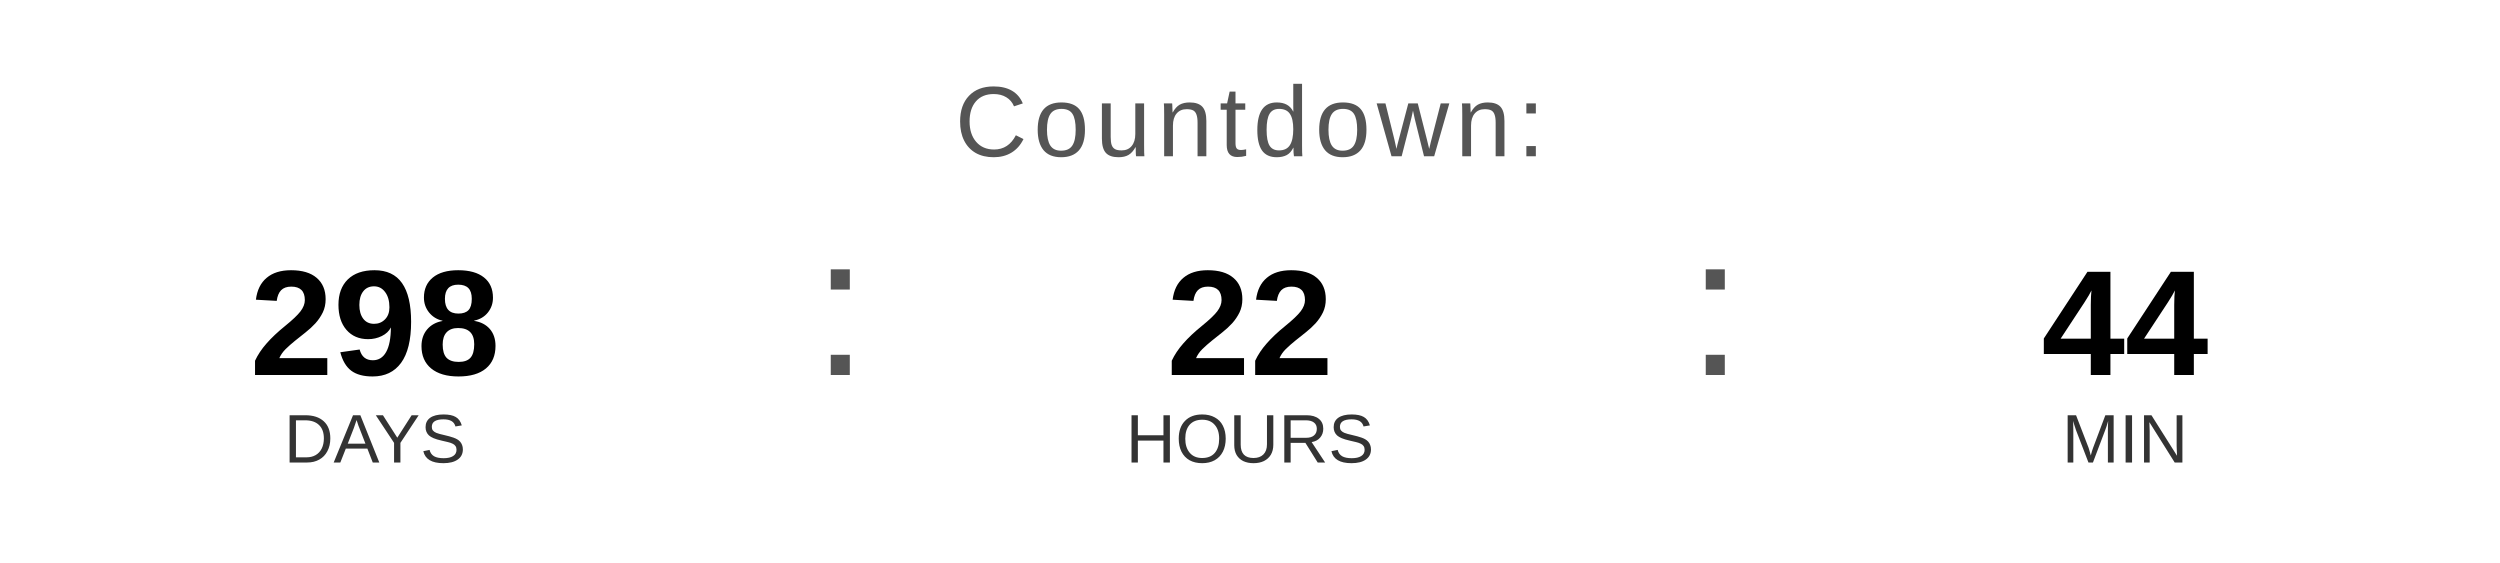
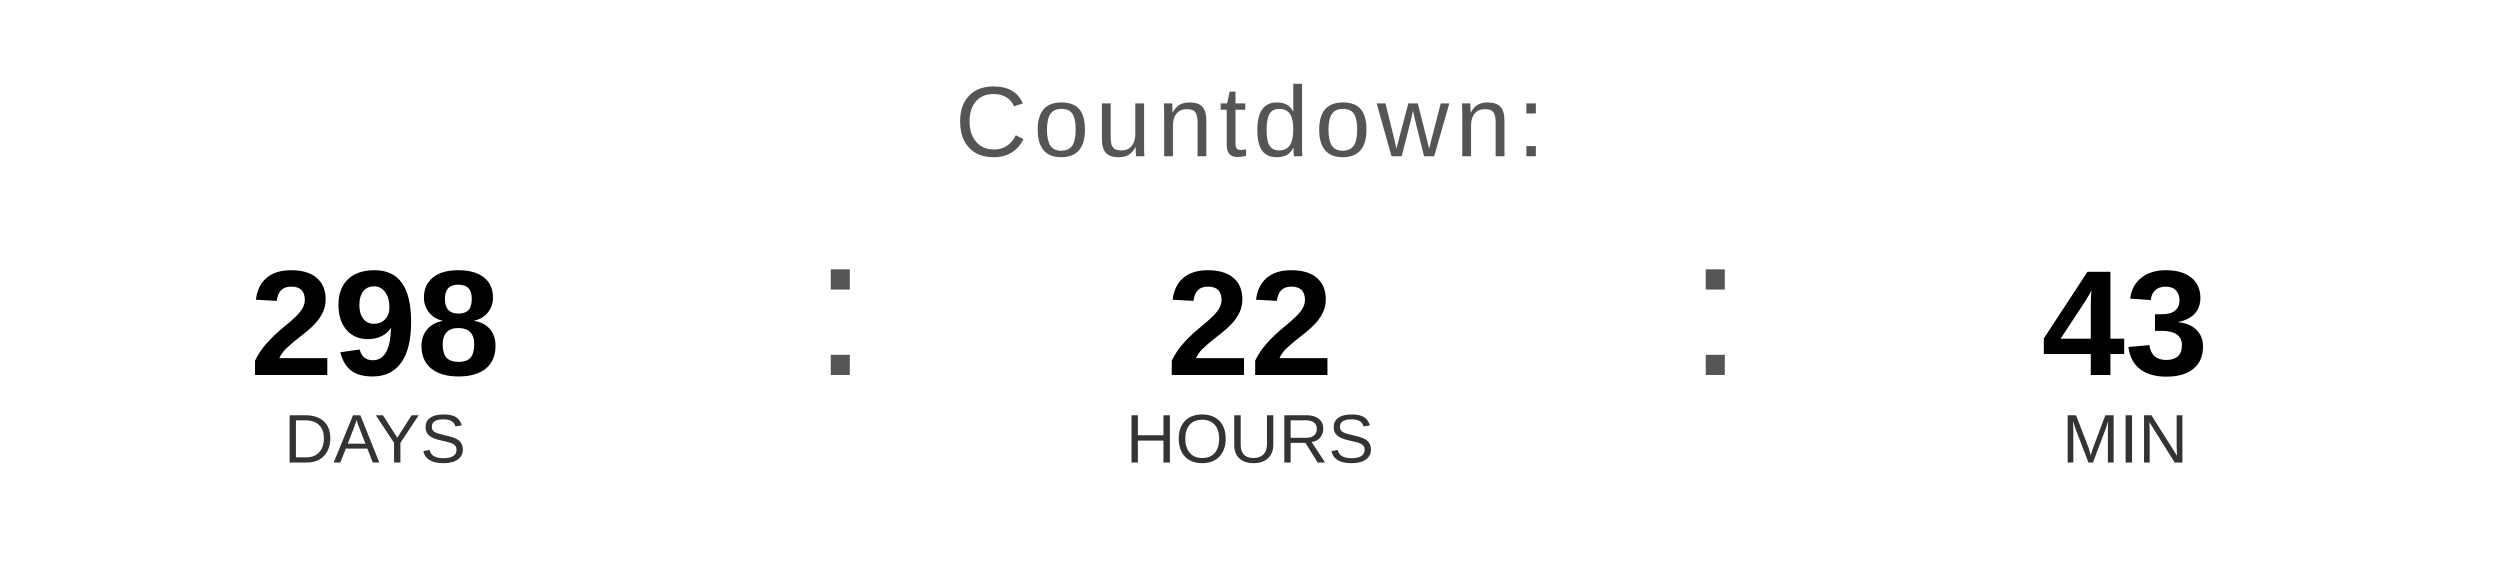
<svg xmlns="http://www.w3.org/2000/svg" width="400" height="90" viewBox="0 0 400 90">
  <text x="200" y="25" font-family="Arial, Helvetica, sans-serif" font-size="16" fill="#555555" text-anchor="middle" letter-spacing="1">
    Countdown:
  </text>
  <text x="60" y="60" font-family="Arial, Helvetica, sans-serif" font-size="24" font-weight="bold" fill="#000000" text-anchor="middle">298</text>
  <text x="60" y="74" font-family="Arial, Helvetica, sans-serif" font-size="11" fill="#333333" text-anchor="middle">DAYS</text>
  <text x="130" y="60" font-family="Arial, sans-serif" font-size="32" fill="#555555">:</text>
  <text x="200" y="60" font-family="Arial, Helvetica, sans-serif" font-size="24" font-weight="bold" fill="#000000" text-anchor="middle">22</text>
  <text x="200" y="74" font-family="Arial, Helvetica, sans-serif" font-size="11" fill="#333333" text-anchor="middle">HOURS</text>
  <text x="270" y="60" font-family="Arial, sans-serif" font-size="32" fill="#555555">:</text>
-   <text x="340" y="60" font-family="Arial, Helvetica, sans-serif" font-size="24" font-weight="bold" fill="#000000" text-anchor="middle">44</text>
+   <text x="340" y="60" font-family="Arial, Helvetica, sans-serif" font-size="24" font-weight="bold" fill="#000000" text-anchor="middle">43</text>
  <text x="340" y="74" font-family="Arial, Helvetica, sans-serif" font-size="11" fill="#333333" text-anchor="middle">MIN</text>
</svg>
